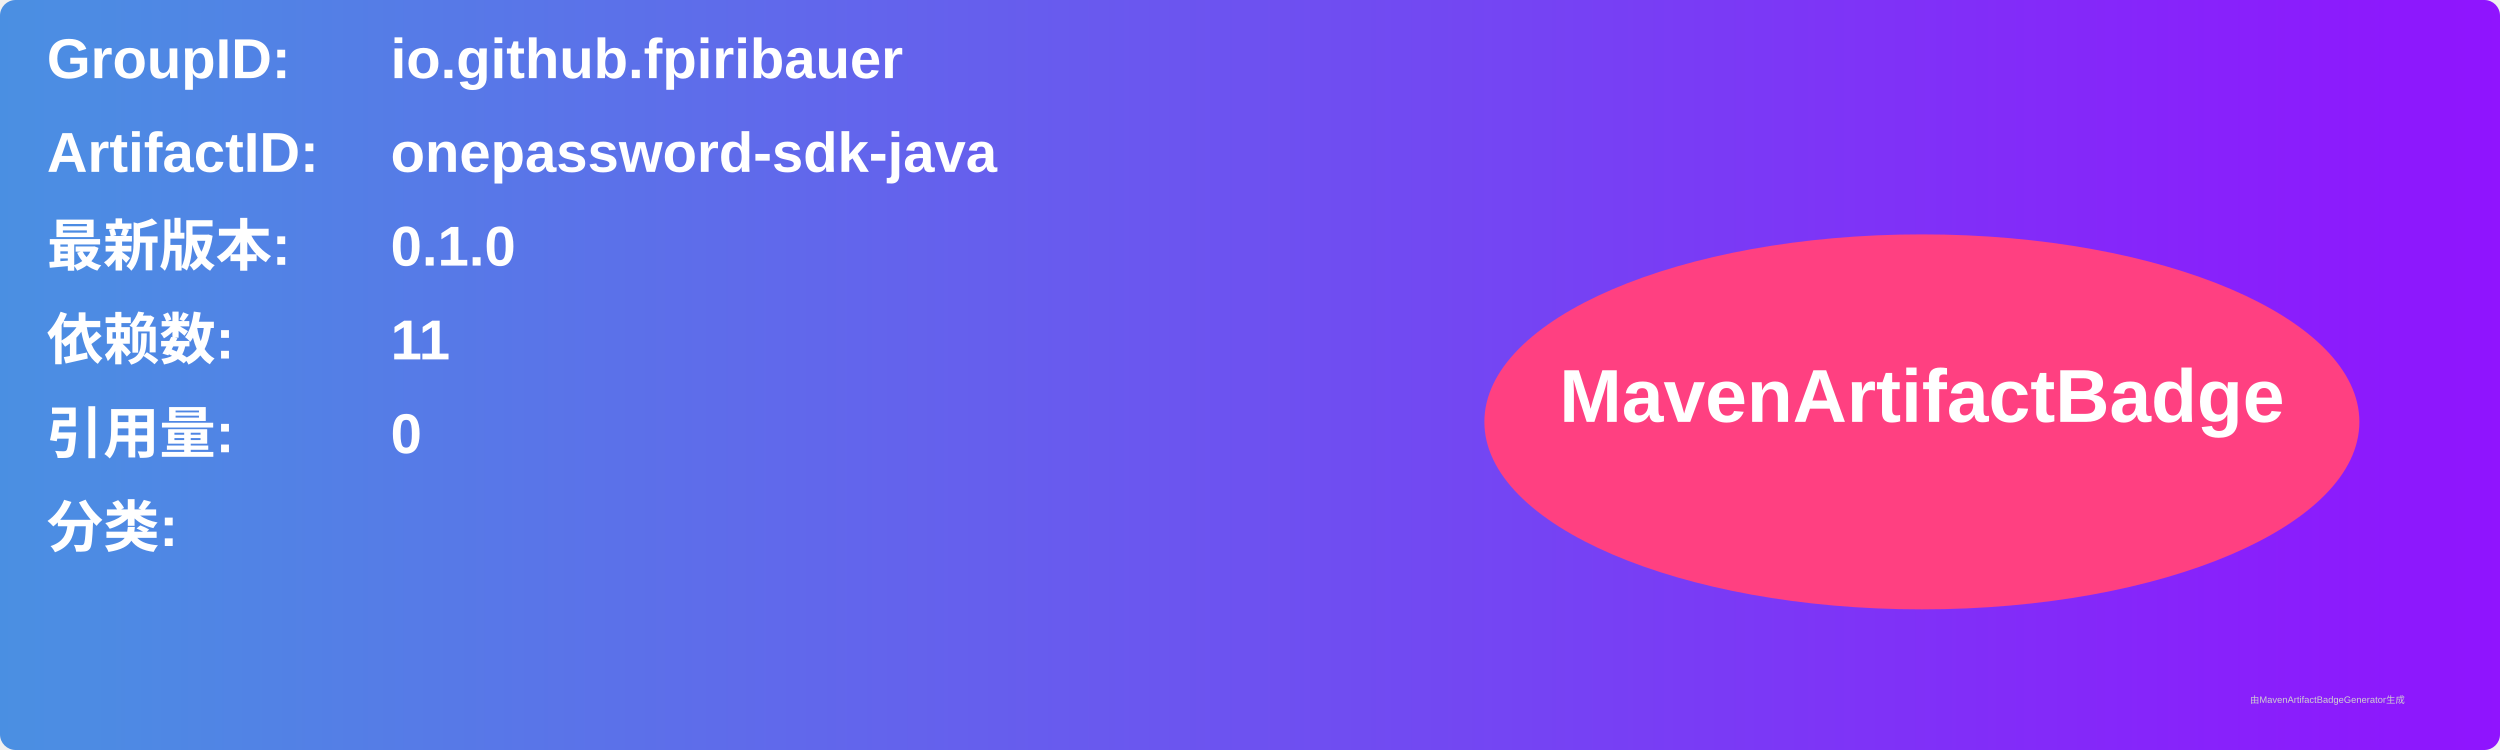
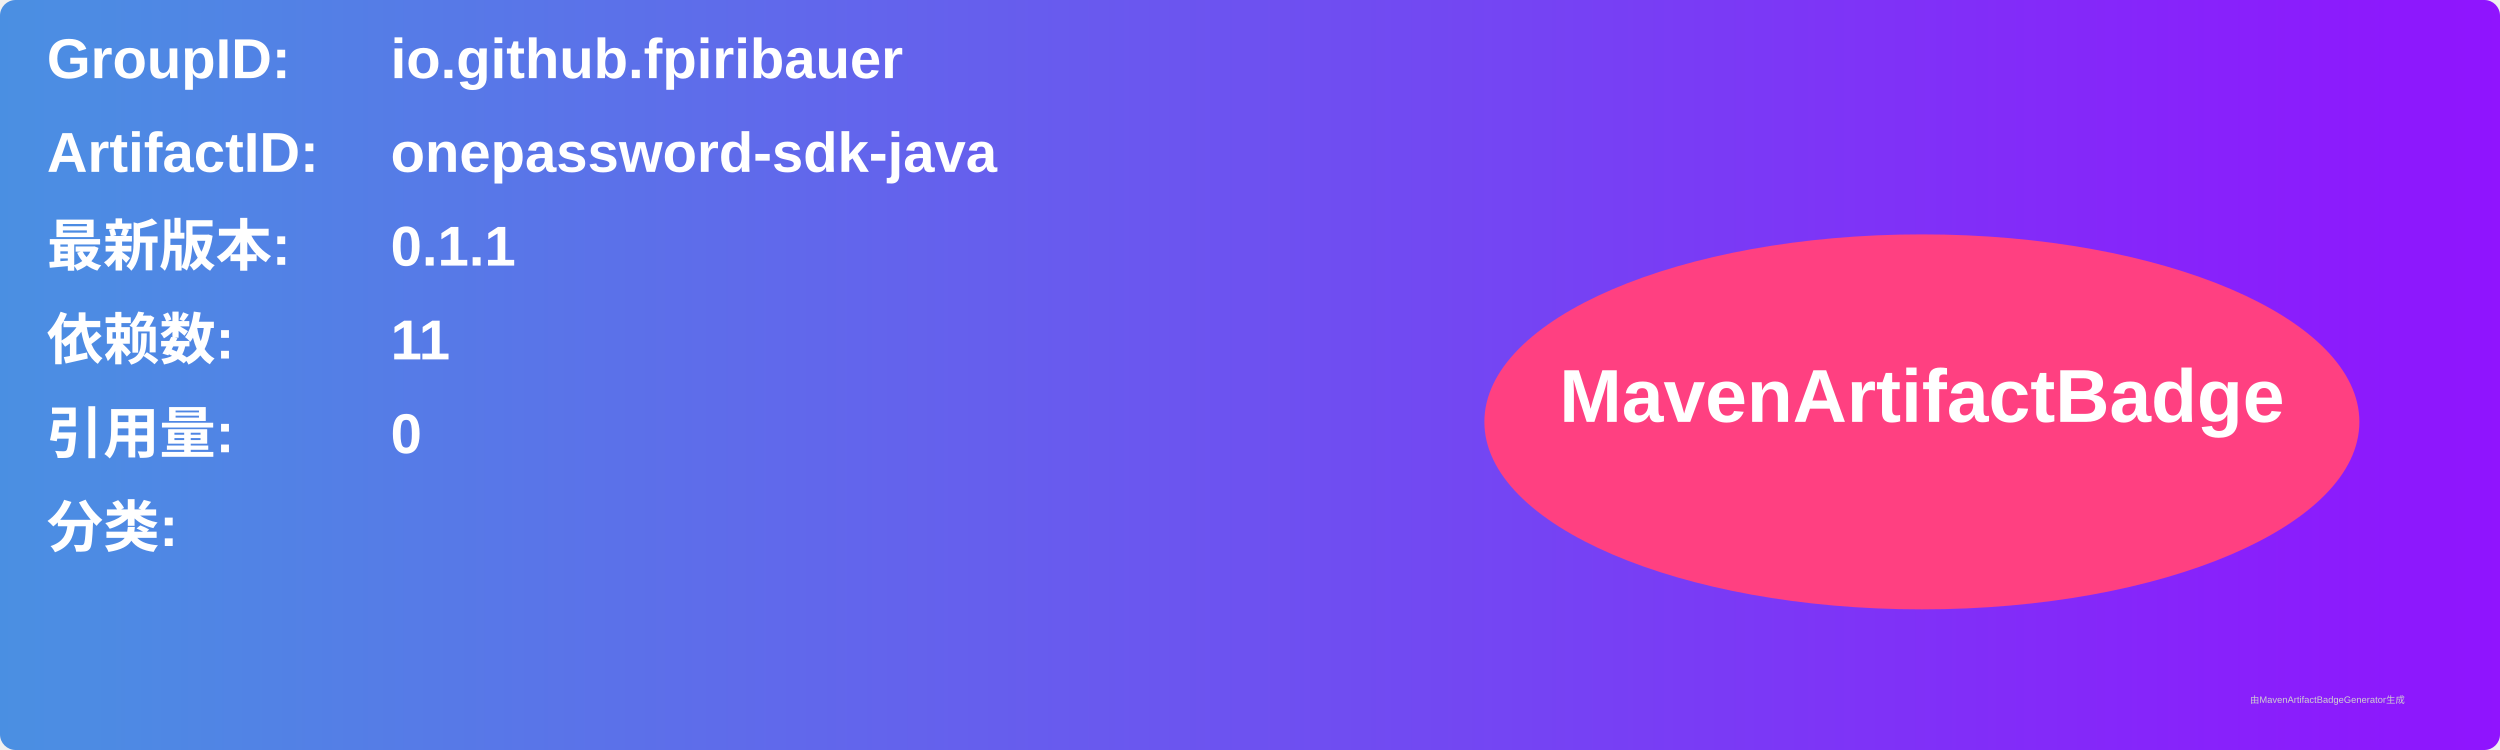
<svg xmlns="http://www.w3.org/2000/svg" width="800" height="240" viewBox="0 0 800 240">
  <linearGradient id="grad" x1="0%" y1="0%" x2="100%" y2="0%">
    <stop offset="0%" stop-color="#4a90e2" />
    <stop offset="100%" stop-color="#9013fe" />
  </linearGradient>
  <rect width="100%" height="100%" rx="5" ry="5" fill="url(#grad)" />
  <g transform="translate(15, 15)">
    <text x="0" y="10" font-family="Arial" font-size="18" fill="white" font-weight="bold" width="260">GroupID:</text>
    <text x="110" y="10" font-family="Arial" font-size="18" fill="white" font-weight="bold" width="460">io.github.fpiribauer</text>
    <text x="0" y="40" font-family="Arial" font-size="18" fill="white" font-weight="bold" width="260">ArtifactID:</text>
    <text x="110" y="40" font-family="Arial" font-size="18" fill="white" font-weight="bold" width="460">onepassword-sdk-java</text>
    <text x="0" y="70" font-family="Arial" font-size="18" fill="white" font-weight="bold">最新版本:</text>
    <text x="110" y="70" font-family="Arial" font-size="18" fill="white" font-weight="bold">
-       <tspan font-weight="bold">0.1.0</tspan>
+       <tspan font-weight="bold">0.1.1</tspan>
    </text>
    <text x="0" y="100" font-family="Arial" font-size="18" fill="white" font-weight="bold">依赖数: </text>
    <text x="110" y="100" font-family="Arial" font-size="18" fill="white">
      <tspan font-weight="bold">11</tspan>
    </text>
    <text x="0" y="130" font-family="Arial" font-size="18" fill="white" font-weight="bold">引用量: </text>
    <text x="110" y="130" font-family="Arial" font-size="18" fill="white">
      <tspan font-weight="bold">0</tspan>
    </text>
    <text x="0" y="160" font-family="Arial" font-size="18" fill="white" font-weight="bold">分类:</text>
    <text x="10" y="190" font-family="Arial" font-size="10" fill="white">
      <tspan font-weight="bold" />
    </text>
    <ellipse cx="600" cy="120" rx="140" ry="60" fill="#ff4081" />
    <text x="600" y="120" text-anchor="middle" font-family="Arial" font-size="24" fill="white" font-weight="bold">MavenArtifactBadge</text>
  </g>
  <text x="720" y="225" font-family="Arial" font-size="3" fill="#d0d0d0">由MavenArtifactBadgeGenerator生成</text>
</svg>
